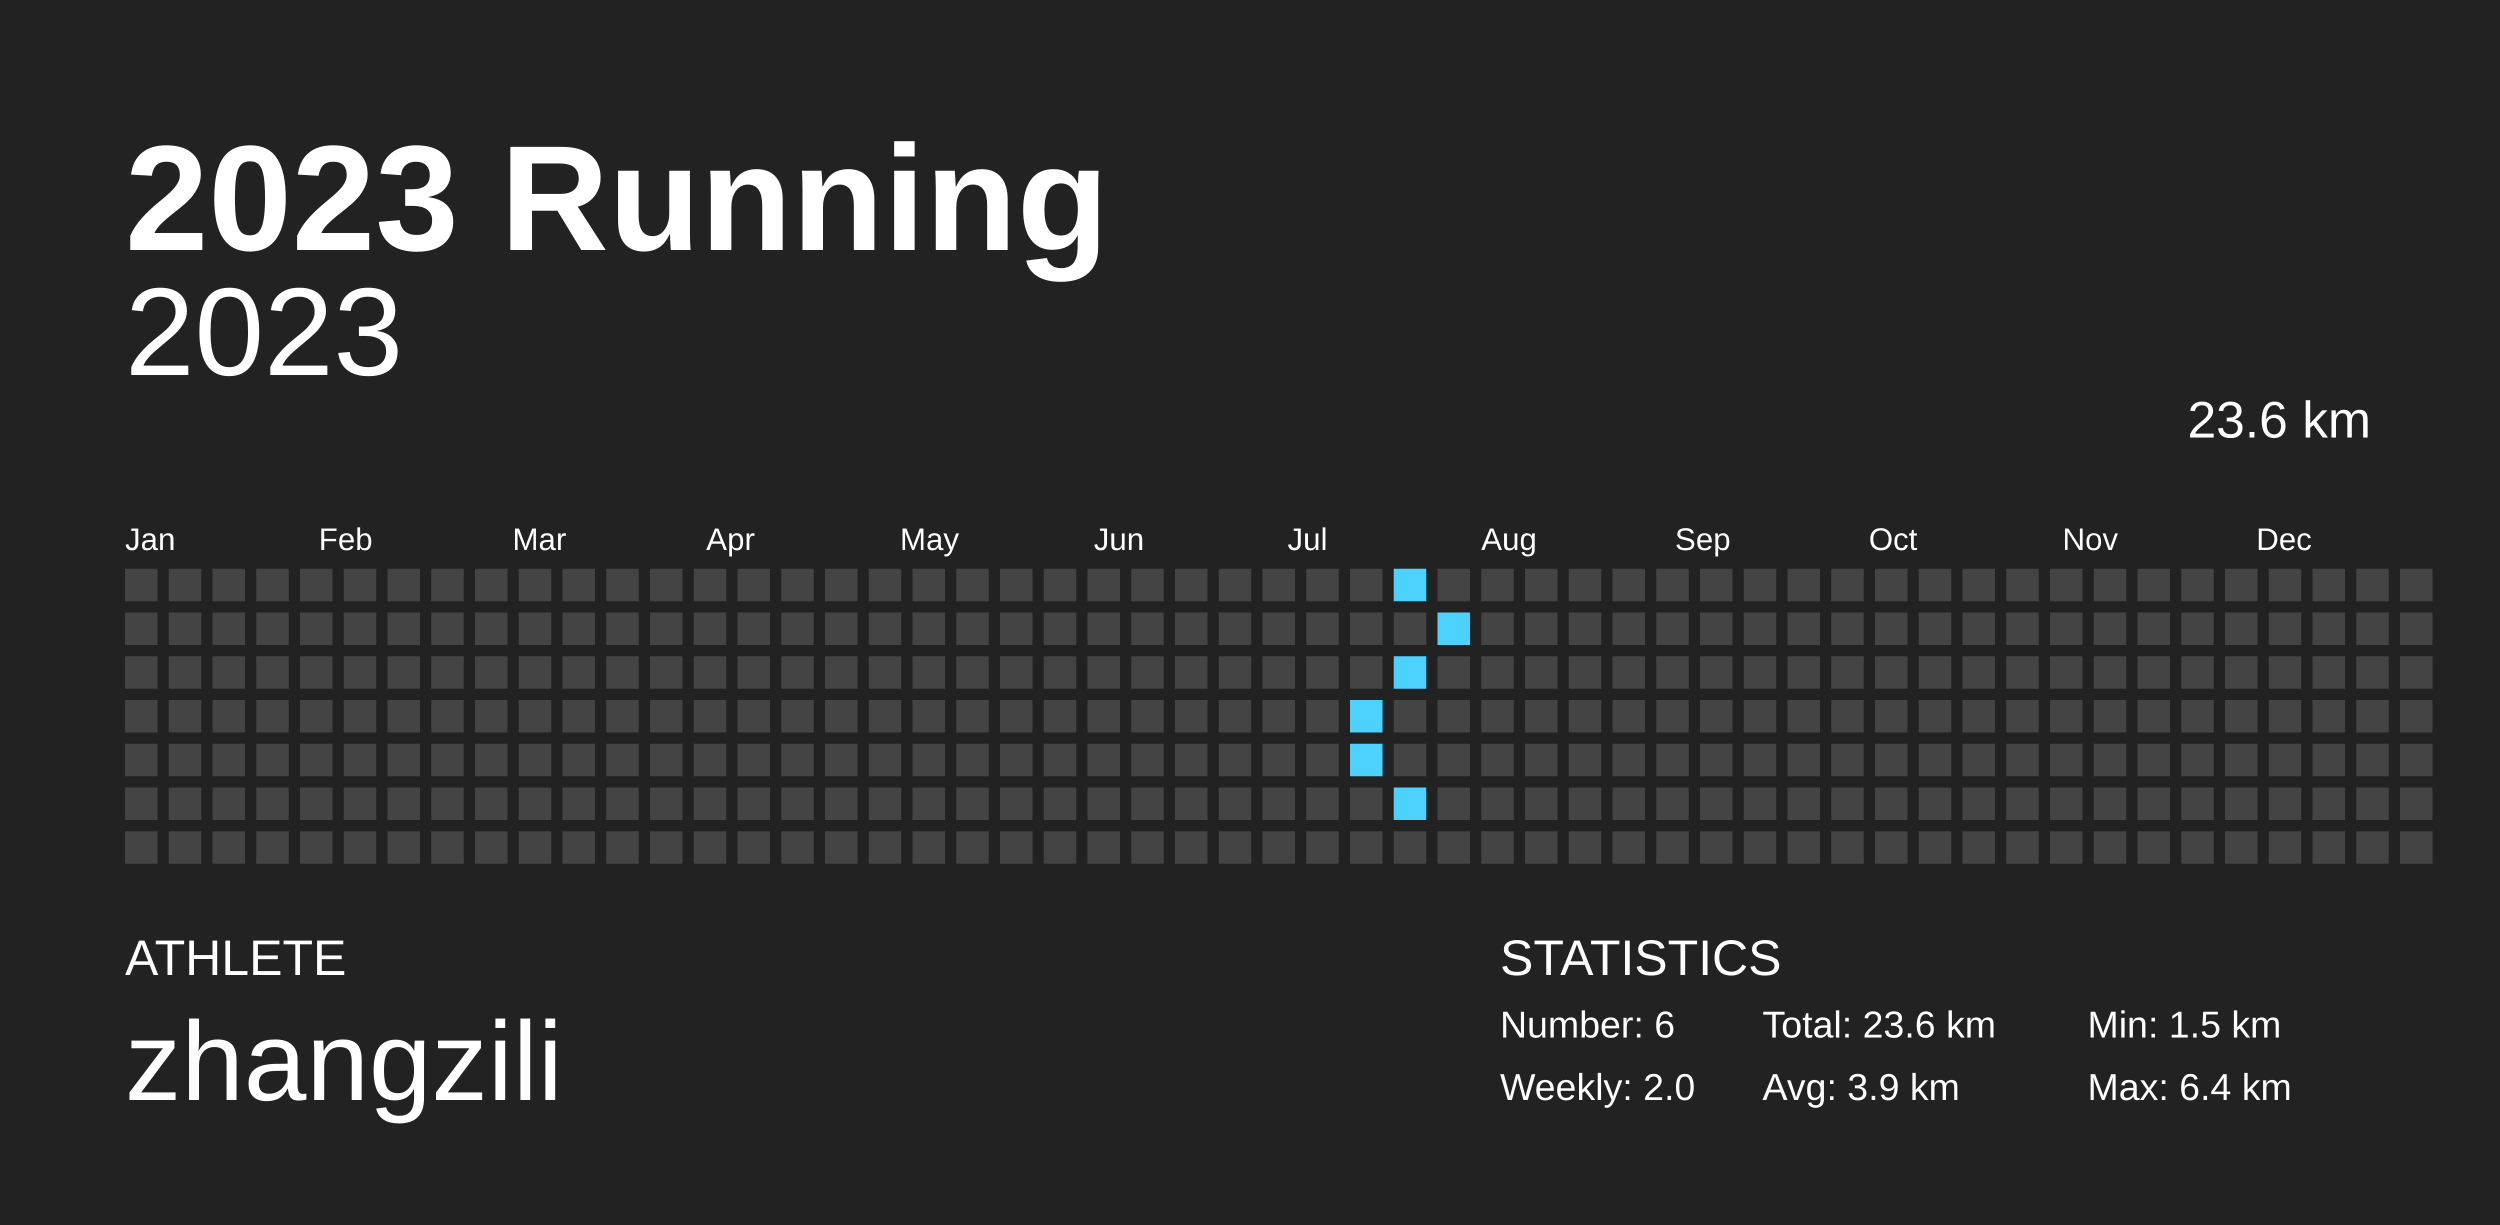
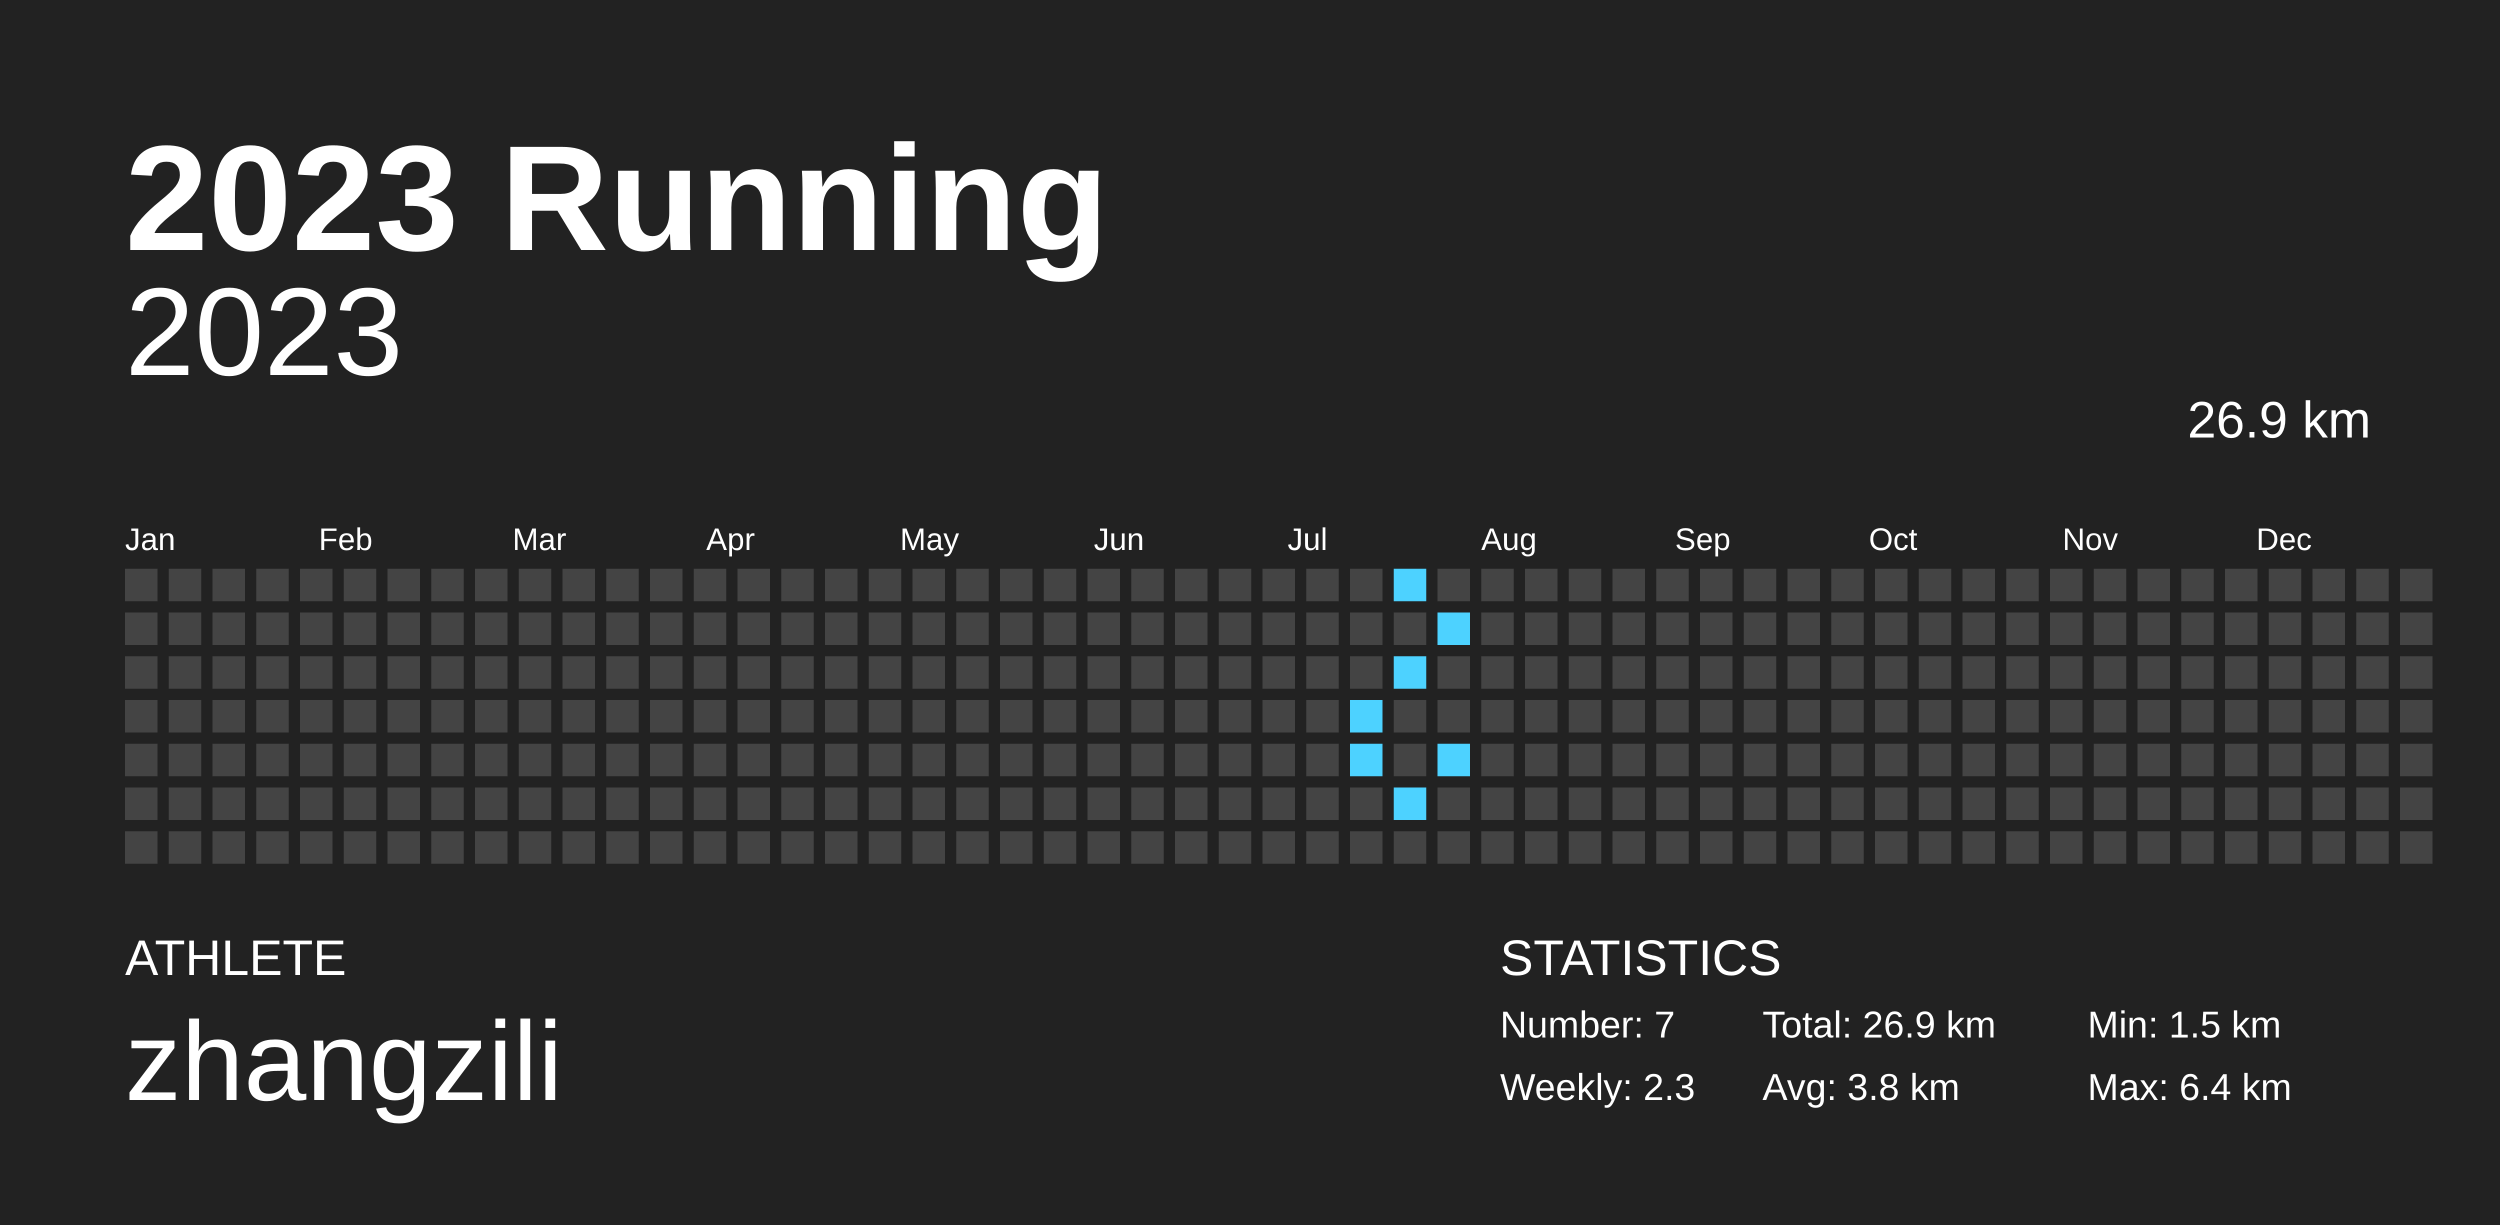
<svg xmlns="http://www.w3.org/2000/svg" baseProfile="full" height="98mm" version="1.1" viewBox="0,0,200,98" width="200mm">
  <defs />
  <rect fill="#222222" height="98" width="200" x="0" y="0" />
  <text fill="#FFFFFF" style="font-size:12px; font-family:Arial; font-weight:bold;" x="10" y="20">2023 Running</text>
  <text fill="#FFFFFF" style="font-size:4px; font-family:Arial" x="10" y="78">ATHLETE</text>
  <text fill="#FFFFFF" style="font-size:9px; font-family:Arial" x="10" y="88">zhangzili</text>
  <text fill="#FFFFFF" style="font-size:4px; font-family:Arial" x="120" y="78">STATISTICS</text>
-   <text fill="#FFFFFF" style="font-size:3px; font-family:Arial" x="120" y="83">Number: 6</text>
-   <text fill="#FFFFFF" style="font-size:3px; font-family:Arial" x="120" y="88">Weekly: 2.0</text>
-   <text fill="#FFFFFF" style="font-size:3px; font-family:Arial" x="141" y="83">Total: 23.6 km</text>
-   <text fill="#FFFFFF" style="font-size:3px; font-family:Arial" x="141" y="88">Avg: 3.9 km</text>
+   <text fill="#FFFFFF" style="font-size:3px; font-family:Arial" x="120" y="83">Number: 7</text>
+   <text fill="#FFFFFF" style="font-size:3px; font-family:Arial" x="120" y="88">Weekly: 2.3</text>
+   <text fill="#FFFFFF" style="font-size:3px; font-family:Arial" x="141" y="83">Total: 26.9 km</text>
+   <text fill="#FFFFFF" style="font-size:3px; font-family:Arial" x="141" y="88">Avg: 3.8 km</text>
  <text fill="#FFFFFF" style="font-size:3px; font-family:Arial" x="167" y="83">Min: 1.5 km</text>
  <text fill="#FFFFFF" style="font-size:3px; font-family:Arial" x="167" y="88">Max: 6.4 km</text>
  <text alignment-baseline="hanging" fill="#FFFFFF" style="font-size:10.0px; font-family:Arial;" x="10" y="30">2023</text>
-   <text alignment-baseline="hanging" fill="#FFFFFF" style="font-size:4.125px; font-family:Arial;" x="175" y="35">23.6 km</text>
+   <text alignment-baseline="hanging" fill="#FFFFFF" style="font-size:4.125px; font-family:Arial;" x="175" y="35">26.9 km</text>
  <text fill="#FFFFFF" style="font-size:2.5px; font-family:Arial" x="10.0" y="44">Jan</text>
  <text fill="#FFFFFF" style="font-size:2.5px; font-family:Arial" x="25.5" y="44">Feb</text>
  <text fill="#FFFFFF" style="font-size:2.5px; font-family:Arial" x="41.0" y="44">Mar</text>
  <text fill="#FFFFFF" style="font-size:2.5px; font-family:Arial" x="56.5" y="44">Apr</text>
  <text fill="#FFFFFF" style="font-size:2.5px; font-family:Arial" x="72.0" y="44">May</text>
  <text fill="#FFFFFF" style="font-size:2.5px; font-family:Arial" x="87.5" y="44">Jun</text>
  <text fill="#FFFFFF" style="font-size:2.5px; font-family:Arial" x="103.0" y="44">Jul</text>
  <text fill="#FFFFFF" style="font-size:2.5px; font-family:Arial" x="118.5" y="44">Aug</text>
  <text fill="#FFFFFF" style="font-size:2.5px; font-family:Arial" x="134.0" y="44">Sep</text>
  <text fill="#FFFFFF" style="font-size:2.5px; font-family:Arial" x="149.5" y="44">Oct</text>
  <text fill="#FFFFFF" style="font-size:2.5px; font-family:Arial" x="165.0" y="44">Nov</text>
  <text fill="#FFFFFF" style="font-size:2.5px; font-family:Arial" x="180.5" y="44">Dec</text>
  <rect fill="#444444" height="2.6" width="2.6" x="10.0" y="45.5" />
  <rect fill="#444444" height="2.6" width="2.6" x="10.0" y="49.0" />
  <rect fill="#444444" height="2.6" width="2.6" x="10.0" y="52.5" />
  <rect fill="#444444" height="2.6" width="2.6" x="10.0" y="56.0" />
  <rect fill="#444444" height="2.6" width="2.6" x="10.0" y="59.5" />
  <rect fill="#444444" height="2.6" width="2.6" x="10.0" y="63.0" />
  <rect fill="#444444" height="2.6" width="2.6" x="10.0" y="66.5" />
  <rect fill="#444444" height="2.6" width="2.6" x="13.5" y="45.5" />
  <rect fill="#444444" height="2.6" width="2.6" x="13.5" y="49.0" />
  <rect fill="#444444" height="2.6" width="2.6" x="13.5" y="52.5" />
  <rect fill="#444444" height="2.6" width="2.6" x="13.5" y="56.0" />
  <rect fill="#444444" height="2.6" width="2.6" x="13.5" y="59.5" />
  <rect fill="#444444" height="2.6" width="2.6" x="13.5" y="63.0" />
  <rect fill="#444444" height="2.6" width="2.6" x="13.5" y="66.5" />
  <rect fill="#444444" height="2.6" width="2.6" x="17.0" y="45.5" />
  <rect fill="#444444" height="2.6" width="2.6" x="17.0" y="49.0" />
  <rect fill="#444444" height="2.6" width="2.6" x="17.0" y="52.5" />
  <rect fill="#444444" height="2.6" width="2.6" x="17.0" y="56.0" />
  <rect fill="#444444" height="2.6" width="2.6" x="17.0" y="59.5" />
  <rect fill="#444444" height="2.6" width="2.6" x="17.0" y="63.0" />
  <rect fill="#444444" height="2.6" width="2.6" x="17.0" y="66.5" />
  <rect fill="#444444" height="2.6" width="2.6" x="20.5" y="45.5" />
  <rect fill="#444444" height="2.6" width="2.6" x="20.5" y="49.0" />
  <rect fill="#444444" height="2.6" width="2.6" x="20.5" y="52.5" />
  <rect fill="#444444" height="2.6" width="2.6" x="20.5" y="56.0" />
  <rect fill="#444444" height="2.6" width="2.6" x="20.5" y="59.5" />
  <rect fill="#444444" height="2.6" width="2.6" x="20.5" y="63.0" />
  <rect fill="#444444" height="2.6" width="2.6" x="20.5" y="66.5" />
  <rect fill="#444444" height="2.6" width="2.6" x="24.0" y="45.5" />
  <rect fill="#444444" height="2.6" width="2.6" x="24.0" y="49.0" />
  <rect fill="#444444" height="2.6" width="2.6" x="24.0" y="52.5" />
  <rect fill="#444444" height="2.6" width="2.6" x="24.0" y="56.0" />
  <rect fill="#444444" height="2.6" width="2.6" x="24.0" y="59.5" />
  <rect fill="#444444" height="2.6" width="2.6" x="24.0" y="63.0" />
  <rect fill="#444444" height="2.6" width="2.6" x="24.0" y="66.5" />
  <rect fill="#444444" height="2.6" width="2.6" x="27.5" y="45.5" />
  <rect fill="#444444" height="2.6" width="2.6" x="27.5" y="49.0" />
  <rect fill="#444444" height="2.6" width="2.6" x="27.5" y="52.5" />
  <rect fill="#444444" height="2.6" width="2.6" x="27.5" y="56.0" />
  <rect fill="#444444" height="2.6" width="2.6" x="27.5" y="59.5" />
  <rect fill="#444444" height="2.6" width="2.6" x="27.5" y="63.0" />
  <rect fill="#444444" height="2.6" width="2.6" x="27.5" y="66.5" />
  <rect fill="#444444" height="2.6" width="2.6" x="31.0" y="45.5" />
  <rect fill="#444444" height="2.6" width="2.6" x="31.0" y="49.0" />
  <rect fill="#444444" height="2.6" width="2.6" x="31.0" y="52.5" />
  <rect fill="#444444" height="2.6" width="2.6" x="31.0" y="56.0" />
  <rect fill="#444444" height="2.6" width="2.6" x="31.0" y="59.5" />
  <rect fill="#444444" height="2.6" width="2.6" x="31.0" y="63.0" />
  <rect fill="#444444" height="2.6" width="2.6" x="31.0" y="66.5" />
  <rect fill="#444444" height="2.6" width="2.6" x="34.5" y="45.5" />
  <rect fill="#444444" height="2.6" width="2.6" x="34.5" y="49.0" />
  <rect fill="#444444" height="2.6" width="2.6" x="34.5" y="52.5" />
  <rect fill="#444444" height="2.6" width="2.6" x="34.5" y="56.0" />
  <rect fill="#444444" height="2.6" width="2.6" x="34.5" y="59.5" />
  <rect fill="#444444" height="2.6" width="2.6" x="34.5" y="63.0" />
  <rect fill="#444444" height="2.6" width="2.6" x="34.5" y="66.5" />
  <rect fill="#444444" height="2.6" width="2.6" x="38.0" y="45.5" />
  <rect fill="#444444" height="2.6" width="2.6" x="38.0" y="49.0" />
  <rect fill="#444444" height="2.6" width="2.6" x="38.0" y="52.5" />
  <rect fill="#444444" height="2.6" width="2.6" x="38.0" y="56.0" />
  <rect fill="#444444" height="2.6" width="2.6" x="38.0" y="59.5" />
  <rect fill="#444444" height="2.6" width="2.6" x="38.0" y="63.0" />
  <rect fill="#444444" height="2.6" width="2.6" x="38.0" y="66.5" />
  <rect fill="#444444" height="2.6" width="2.6" x="41.5" y="45.5" />
  <rect fill="#444444" height="2.6" width="2.6" x="41.5" y="49.0" />
  <rect fill="#444444" height="2.6" width="2.6" x="41.5" y="52.5" />
  <rect fill="#444444" height="2.6" width="2.6" x="41.5" y="56.0" />
  <rect fill="#444444" height="2.6" width="2.6" x="41.5" y="59.5" />
  <rect fill="#444444" height="2.6" width="2.6" x="41.5" y="63.0" />
  <rect fill="#444444" height="2.6" width="2.6" x="41.5" y="66.5" />
  <rect fill="#444444" height="2.6" width="2.6" x="45.0" y="45.5" />
  <rect fill="#444444" height="2.6" width="2.6" x="45.0" y="49.0" />
  <rect fill="#444444" height="2.6" width="2.6" x="45.0" y="52.5" />
  <rect fill="#444444" height="2.6" width="2.6" x="45.0" y="56.0" />
  <rect fill="#444444" height="2.6" width="2.6" x="45.0" y="59.5" />
  <rect fill="#444444" height="2.6" width="2.6" x="45.0" y="63.0" />
  <rect fill="#444444" height="2.6" width="2.6" x="45.0" y="66.5" />
  <rect fill="#444444" height="2.6" width="2.6" x="48.5" y="45.5" />
  <rect fill="#444444" height="2.6" width="2.6" x="48.5" y="49.0" />
  <rect fill="#444444" height="2.6" width="2.6" x="48.5" y="52.5" />
  <rect fill="#444444" height="2.6" width="2.6" x="48.5" y="56.0" />
  <rect fill="#444444" height="2.6" width="2.6" x="48.5" y="59.5" />
  <rect fill="#444444" height="2.6" width="2.6" x="48.5" y="63.0" />
  <rect fill="#444444" height="2.6" width="2.6" x="48.5" y="66.5" />
  <rect fill="#444444" height="2.6" width="2.6" x="52.0" y="45.5" />
  <rect fill="#444444" height="2.6" width="2.6" x="52.0" y="49.0" />
  <rect fill="#444444" height="2.6" width="2.6" x="52.0" y="52.5" />
  <rect fill="#444444" height="2.6" width="2.6" x="52.0" y="56.0" />
  <rect fill="#444444" height="2.6" width="2.6" x="52.0" y="59.5" />
  <rect fill="#444444" height="2.6" width="2.6" x="52.0" y="63.0" />
  <rect fill="#444444" height="2.6" width="2.6" x="52.0" y="66.5" />
  <rect fill="#444444" height="2.6" width="2.6" x="55.5" y="45.5" />
  <rect fill="#444444" height="2.6" width="2.6" x="55.5" y="49.0" />
  <rect fill="#444444" height="2.6" width="2.6" x="55.5" y="52.5" />
  <rect fill="#444444" height="2.6" width="2.6" x="55.5" y="56.0" />
  <rect fill="#444444" height="2.6" width="2.6" x="55.5" y="59.5" />
  <rect fill="#444444" height="2.6" width="2.6" x="55.5" y="63.0" />
  <rect fill="#444444" height="2.6" width="2.6" x="55.5" y="66.5" />
  <rect fill="#444444" height="2.6" width="2.6" x="59.0" y="45.5" />
  <rect fill="#444444" height="2.6" width="2.6" x="59.0" y="49.0" />
  <rect fill="#444444" height="2.6" width="2.6" x="59.0" y="52.5" />
  <rect fill="#444444" height="2.6" width="2.6" x="59.0" y="56.0" />
  <rect fill="#444444" height="2.6" width="2.6" x="59.0" y="59.5" />
  <rect fill="#444444" height="2.6" width="2.6" x="59.0" y="63.0" />
  <rect fill="#444444" height="2.6" width="2.6" x="59.0" y="66.5" />
  <rect fill="#444444" height="2.6" width="2.6" x="62.5" y="45.5" />
  <rect fill="#444444" height="2.6" width="2.6" x="62.5" y="49.0" />
  <rect fill="#444444" height="2.6" width="2.6" x="62.5" y="52.5" />
  <rect fill="#444444" height="2.6" width="2.6" x="62.5" y="56.0" />
  <rect fill="#444444" height="2.6" width="2.6" x="62.5" y="59.5" />
  <rect fill="#444444" height="2.6" width="2.6" x="62.5" y="63.0" />
  <rect fill="#444444" height="2.6" width="2.6" x="62.5" y="66.5" />
  <rect fill="#444444" height="2.6" width="2.6" x="66.0" y="45.5" />
  <rect fill="#444444" height="2.6" width="2.6" x="66.0" y="49.0" />
  <rect fill="#444444" height="2.6" width="2.6" x="66.0" y="52.5" />
  <rect fill="#444444" height="2.6" width="2.6" x="66.0" y="56.0" />
  <rect fill="#444444" height="2.6" width="2.6" x="66.0" y="59.5" />
  <rect fill="#444444" height="2.6" width="2.6" x="66.0" y="63.0" />
  <rect fill="#444444" height="2.6" width="2.6" x="66.0" y="66.5" />
  <rect fill="#444444" height="2.6" width="2.6" x="69.5" y="45.5" />
  <rect fill="#444444" height="2.6" width="2.6" x="69.5" y="49.0" />
  <rect fill="#444444" height="2.6" width="2.6" x="69.5" y="52.5" />
  <rect fill="#444444" height="2.6" width="2.6" x="69.5" y="56.0" />
  <rect fill="#444444" height="2.6" width="2.6" x="69.5" y="59.5" />
  <rect fill="#444444" height="2.6" width="2.6" x="69.5" y="63.0" />
  <rect fill="#444444" height="2.6" width="2.6" x="69.5" y="66.5" />
  <rect fill="#444444" height="2.6" width="2.6" x="73.0" y="45.5" />
  <rect fill="#444444" height="2.6" width="2.6" x="73.0" y="49.0" />
  <rect fill="#444444" height="2.6" width="2.6" x="73.0" y="52.5" />
  <rect fill="#444444" height="2.6" width="2.6" x="73.0" y="56.0" />
  <rect fill="#444444" height="2.6" width="2.6" x="73.0" y="59.5" />
  <rect fill="#444444" height="2.6" width="2.6" x="73.0" y="63.0" />
  <rect fill="#444444" height="2.6" width="2.6" x="73.0" y="66.5" />
  <rect fill="#444444" height="2.6" width="2.6" x="76.5" y="45.5" />
  <rect fill="#444444" height="2.6" width="2.6" x="76.5" y="49.0" />
  <rect fill="#444444" height="2.6" width="2.6" x="76.5" y="52.5" />
  <rect fill="#444444" height="2.6" width="2.6" x="76.5" y="56.0" />
  <rect fill="#444444" height="2.6" width="2.6" x="76.5" y="59.5" />
  <rect fill="#444444" height="2.6" width="2.6" x="76.5" y="63.0" />
  <rect fill="#444444" height="2.6" width="2.6" x="76.5" y="66.5" />
  <rect fill="#444444" height="2.6" width="2.6" x="80.0" y="45.5" />
  <rect fill="#444444" height="2.6" width="2.6" x="80.0" y="49.0" />
  <rect fill="#444444" height="2.6" width="2.6" x="80.0" y="52.5" />
  <rect fill="#444444" height="2.6" width="2.6" x="80.0" y="56.0" />
  <rect fill="#444444" height="2.6" width="2.6" x="80.0" y="59.5" />
  <rect fill="#444444" height="2.6" width="2.6" x="80.0" y="63.0" />
  <rect fill="#444444" height="2.6" width="2.6" x="80.0" y="66.5" />
  <rect fill="#444444" height="2.6" width="2.6" x="83.5" y="45.5" />
  <rect fill="#444444" height="2.6" width="2.6" x="83.5" y="49.0" />
  <rect fill="#444444" height="2.6" width="2.6" x="83.5" y="52.5" />
  <rect fill="#444444" height="2.6" width="2.6" x="83.5" y="56.0" />
  <rect fill="#444444" height="2.6" width="2.6" x="83.5" y="59.5" />
  <rect fill="#444444" height="2.6" width="2.6" x="83.5" y="63.0" />
  <rect fill="#444444" height="2.6" width="2.6" x="83.5" y="66.5" />
  <rect fill="#444444" height="2.6" width="2.6" x="87.0" y="45.5" />
  <rect fill="#444444" height="2.6" width="2.6" x="87.0" y="49.0" />
  <rect fill="#444444" height="2.6" width="2.6" x="87.0" y="52.5" />
  <rect fill="#444444" height="2.6" width="2.6" x="87.0" y="56.0" />
  <rect fill="#444444" height="2.6" width="2.6" x="87.0" y="59.5" />
  <rect fill="#444444" height="2.6" width="2.6" x="87.0" y="63.0" />
  <rect fill="#444444" height="2.6" width="2.6" x="87.0" y="66.5" />
  <rect fill="#444444" height="2.6" width="2.6" x="90.5" y="45.5" />
  <rect fill="#444444" height="2.6" width="2.6" x="90.5" y="49.0" />
  <rect fill="#444444" height="2.6" width="2.6" x="90.5" y="52.5" />
  <rect fill="#444444" height="2.6" width="2.6" x="90.5" y="56.0" />
  <rect fill="#444444" height="2.6" width="2.6" x="90.5" y="59.5" />
  <rect fill="#444444" height="2.6" width="2.6" x="90.5" y="63.0" />
  <rect fill="#444444" height="2.6" width="2.6" x="90.5" y="66.5" />
  <rect fill="#444444" height="2.6" width="2.6" x="94.0" y="45.5" />
  <rect fill="#444444" height="2.6" width="2.6" x="94.0" y="49.0" />
  <rect fill="#444444" height="2.6" width="2.6" x="94.0" y="52.5" />
  <rect fill="#444444" height="2.6" width="2.6" x="94.0" y="56.0" />
  <rect fill="#444444" height="2.6" width="2.6" x="94.0" y="59.5" />
  <rect fill="#444444" height="2.6" width="2.6" x="94.0" y="63.0" />
  <rect fill="#444444" height="2.6" width="2.6" x="94.0" y="66.5" />
  <rect fill="#444444" height="2.6" width="2.6" x="97.5" y="45.5" />
  <rect fill="#444444" height="2.6" width="2.6" x="97.5" y="49.0" />
  <rect fill="#444444" height="2.6" width="2.6" x="97.5" y="52.5" />
  <rect fill="#444444" height="2.6" width="2.6" x="97.5" y="56.0" />
  <rect fill="#444444" height="2.6" width="2.6" x="97.5" y="59.5" />
  <rect fill="#444444" height="2.6" width="2.6" x="97.5" y="63.0" />
  <rect fill="#444444" height="2.6" width="2.6" x="97.5" y="66.5" />
  <rect fill="#444444" height="2.6" width="2.6" x="101.0" y="45.5" />
  <rect fill="#444444" height="2.6" width="2.6" x="101.0" y="49.0" />
  <rect fill="#444444" height="2.6" width="2.6" x="101.0" y="52.5" />
  <rect fill="#444444" height="2.6" width="2.6" x="101.0" y="56.0" />
  <rect fill="#444444" height="2.6" width="2.6" x="101.0" y="59.5" />
  <rect fill="#444444" height="2.6" width="2.6" x="101.0" y="63.0" />
  <rect fill="#444444" height="2.6" width="2.6" x="101.0" y="66.5" />
  <rect fill="#444444" height="2.6" width="2.6" x="104.5" y="45.5" />
  <rect fill="#444444" height="2.6" width="2.6" x="104.5" y="49.0" />
  <rect fill="#444444" height="2.6" width="2.6" x="104.5" y="52.5" />
  <rect fill="#444444" height="2.6" width="2.6" x="104.5" y="56.0" />
  <rect fill="#444444" height="2.6" width="2.6" x="104.5" y="59.5" />
  <rect fill="#444444" height="2.6" width="2.6" x="104.5" y="63.0" />
  <rect fill="#444444" height="2.6" width="2.6" x="104.5" y="66.5" />
  <rect fill="#444444" height="2.6" width="2.6" x="108.0" y="45.5" />
  <rect fill="#444444" height="2.6" width="2.6" x="108.0" y="49.0" />
  <rect fill="#444444" height="2.6" width="2.6" x="108.0" y="52.5" />
  <rect fill="#4dd2ff" height="2.6" width="2.6" x="108.0" y="56.0" />
  <rect fill="#4dd2ff" height="2.6" width="2.6" x="108.0" y="59.5" />
  <rect fill="#444444" height="2.6" width="2.6" x="108.0" y="63.0" />
  <rect fill="#444444" height="2.6" width="2.6" x="108.0" y="66.5" />
  <rect fill="#4dd2ff" height="2.6" width="2.6" x="111.5" y="45.5" />
  <rect fill="#444444" height="2.6" width="2.6" x="111.5" y="49.0" />
  <rect fill="#4dd2ff" height="2.6" width="2.6" x="111.5" y="52.5" />
  <rect fill="#444444" height="2.6" width="2.6" x="111.5" y="56.0" />
  <rect fill="#444444" height="2.6" width="2.6" x="111.5" y="59.5" />
  <rect fill="#4dd2ff" height="2.6" width="2.6" x="111.5" y="63.0" />
  <rect fill="#444444" height="2.6" width="2.6" x="111.5" y="66.5" />
  <rect fill="#444444" height="2.6" width="2.6" x="115.0" y="45.5" />
  <rect fill="#4dd2ff" height="2.6" width="2.6" x="115.0" y="49.0" />
  <rect fill="#444444" height="2.6" width="2.6" x="115.0" y="52.5" />
  <rect fill="#444444" height="2.6" width="2.6" x="115.0" y="56.0" />
-   <rect fill="#444444" height="2.6" width="2.6" x="115.0" y="59.5" />
+   <rect fill="#4dd2ff" height="2.6" width="2.6" x="115.0" y="59.5" />
  <rect fill="#444444" height="2.6" width="2.6" x="115.0" y="63.0" />
  <rect fill="#444444" height="2.6" width="2.6" x="115.0" y="66.5" />
  <rect fill="#444444" height="2.6" width="2.6" x="118.5" y="45.5" />
  <rect fill="#444444" height="2.6" width="2.6" x="118.5" y="49.0" />
  <rect fill="#444444" height="2.6" width="2.6" x="118.5" y="52.5" />
  <rect fill="#444444" height="2.6" width="2.6" x="118.5" y="56.0" />
  <rect fill="#444444" height="2.6" width="2.6" x="118.5" y="59.5" />
  <rect fill="#444444" height="2.6" width="2.6" x="118.5" y="63.0" />
  <rect fill="#444444" height="2.6" width="2.6" x="118.5" y="66.5" />
  <rect fill="#444444" height="2.6" width="2.6" x="122.0" y="45.5" />
  <rect fill="#444444" height="2.6" width="2.6" x="122.0" y="49.0" />
  <rect fill="#444444" height="2.6" width="2.6" x="122.0" y="52.5" />
  <rect fill="#444444" height="2.6" width="2.6" x="122.0" y="56.0" />
  <rect fill="#444444" height="2.6" width="2.6" x="122.0" y="59.5" />
  <rect fill="#444444" height="2.6" width="2.6" x="122.0" y="63.0" />
  <rect fill="#444444" height="2.6" width="2.6" x="122.0" y="66.5" />
  <rect fill="#444444" height="2.6" width="2.6" x="125.5" y="45.5" />
  <rect fill="#444444" height="2.6" width="2.6" x="125.5" y="49.0" />
  <rect fill="#444444" height="2.6" width="2.6" x="125.5" y="52.5" />
  <rect fill="#444444" height="2.6" width="2.6" x="125.5" y="56.0" />
  <rect fill="#444444" height="2.6" width="2.6" x="125.5" y="59.5" />
  <rect fill="#444444" height="2.6" width="2.6" x="125.5" y="63.0" />
  <rect fill="#444444" height="2.6" width="2.6" x="125.5" y="66.5" />
  <rect fill="#444444" height="2.6" width="2.6" x="129.0" y="45.5" />
  <rect fill="#444444" height="2.6" width="2.6" x="129.0" y="49.0" />
  <rect fill="#444444" height="2.6" width="2.6" x="129.0" y="52.5" />
  <rect fill="#444444" height="2.6" width="2.6" x="129.0" y="56.0" />
  <rect fill="#444444" height="2.6" width="2.6" x="129.0" y="59.5" />
  <rect fill="#444444" height="2.6" width="2.6" x="129.0" y="63.0" />
  <rect fill="#444444" height="2.6" width="2.6" x="129.0" y="66.5" />
  <rect fill="#444444" height="2.6" width="2.6" x="132.5" y="45.5" />
  <rect fill="#444444" height="2.6" width="2.6" x="132.5" y="49.0" />
  <rect fill="#444444" height="2.6" width="2.6" x="132.5" y="52.5" />
  <rect fill="#444444" height="2.6" width="2.6" x="132.5" y="56.0" />
  <rect fill="#444444" height="2.6" width="2.6" x="132.5" y="59.5" />
  <rect fill="#444444" height="2.6" width="2.6" x="132.5" y="63.0" />
  <rect fill="#444444" height="2.6" width="2.6" x="132.5" y="66.5" />
  <rect fill="#444444" height="2.6" width="2.6" x="136.0" y="45.5" />
  <rect fill="#444444" height="2.6" width="2.6" x="136.0" y="49.0" />
  <rect fill="#444444" height="2.6" width="2.6" x="136.0" y="52.5" />
  <rect fill="#444444" height="2.6" width="2.6" x="136.0" y="56.0" />
  <rect fill="#444444" height="2.6" width="2.6" x="136.0" y="59.5" />
  <rect fill="#444444" height="2.6" width="2.6" x="136.0" y="63.0" />
  <rect fill="#444444" height="2.6" width="2.6" x="136.0" y="66.5" />
  <rect fill="#444444" height="2.6" width="2.6" x="139.5" y="45.5" />
  <rect fill="#444444" height="2.6" width="2.6" x="139.5" y="49.0" />
  <rect fill="#444444" height="2.6" width="2.6" x="139.5" y="52.5" />
  <rect fill="#444444" height="2.6" width="2.6" x="139.5" y="56.0" />
  <rect fill="#444444" height="2.6" width="2.6" x="139.5" y="59.5" />
  <rect fill="#444444" height="2.6" width="2.6" x="139.5" y="63.0" />
  <rect fill="#444444" height="2.6" width="2.6" x="139.5" y="66.5" />
  <rect fill="#444444" height="2.6" width="2.6" x="143.0" y="45.5" />
  <rect fill="#444444" height="2.6" width="2.6" x="143.0" y="49.0" />
  <rect fill="#444444" height="2.6" width="2.6" x="143.0" y="52.5" />
  <rect fill="#444444" height="2.6" width="2.6" x="143.0" y="56.0" />
  <rect fill="#444444" height="2.6" width="2.6" x="143.0" y="59.5" />
  <rect fill="#444444" height="2.6" width="2.6" x="143.0" y="63.0" />
  <rect fill="#444444" height="2.6" width="2.6" x="143.0" y="66.5" />
  <rect fill="#444444" height="2.6" width="2.6" x="146.5" y="45.5" />
  <rect fill="#444444" height="2.6" width="2.6" x="146.5" y="49.0" />
  <rect fill="#444444" height="2.6" width="2.6" x="146.5" y="52.5" />
  <rect fill="#444444" height="2.6" width="2.6" x="146.5" y="56.0" />
  <rect fill="#444444" height="2.6" width="2.6" x="146.5" y="59.5" />
  <rect fill="#444444" height="2.6" width="2.6" x="146.5" y="63.0" />
  <rect fill="#444444" height="2.6" width="2.6" x="146.5" y="66.5" />
  <rect fill="#444444" height="2.6" width="2.6" x="150.0" y="45.5" />
  <rect fill="#444444" height="2.6" width="2.6" x="150.0" y="49.0" />
  <rect fill="#444444" height="2.6" width="2.6" x="150.0" y="52.5" />
  <rect fill="#444444" height="2.6" width="2.6" x="150.0" y="56.0" />
  <rect fill="#444444" height="2.6" width="2.6" x="150.0" y="59.5" />
  <rect fill="#444444" height="2.6" width="2.6" x="150.0" y="63.0" />
  <rect fill="#444444" height="2.6" width="2.6" x="150.0" y="66.5" />
  <rect fill="#444444" height="2.6" width="2.6" x="153.5" y="45.5" />
  <rect fill="#444444" height="2.6" width="2.6" x="153.5" y="49.0" />
  <rect fill="#444444" height="2.6" width="2.6" x="153.5" y="52.5" />
  <rect fill="#444444" height="2.6" width="2.6" x="153.5" y="56.0" />
  <rect fill="#444444" height="2.6" width="2.6" x="153.5" y="59.5" />
  <rect fill="#444444" height="2.6" width="2.6" x="153.5" y="63.0" />
  <rect fill="#444444" height="2.6" width="2.6" x="153.5" y="66.5" />
  <rect fill="#444444" height="2.6" width="2.6" x="157.0" y="45.5" />
  <rect fill="#444444" height="2.6" width="2.6" x="157.0" y="49.0" />
  <rect fill="#444444" height="2.6" width="2.6" x="157.0" y="52.5" />
  <rect fill="#444444" height="2.6" width="2.6" x="157.0" y="56.0" />
  <rect fill="#444444" height="2.6" width="2.6" x="157.0" y="59.5" />
  <rect fill="#444444" height="2.6" width="2.6" x="157.0" y="63.0" />
  <rect fill="#444444" height="2.6" width="2.6" x="157.0" y="66.5" />
  <rect fill="#444444" height="2.6" width="2.6" x="160.5" y="45.5" />
  <rect fill="#444444" height="2.6" width="2.6" x="160.5" y="49.0" />
  <rect fill="#444444" height="2.6" width="2.6" x="160.5" y="52.5" />
  <rect fill="#444444" height="2.6" width="2.6" x="160.5" y="56.0" />
  <rect fill="#444444" height="2.6" width="2.6" x="160.5" y="59.5" />
  <rect fill="#444444" height="2.6" width="2.6" x="160.5" y="63.0" />
  <rect fill="#444444" height="2.6" width="2.6" x="160.5" y="66.5" />
  <rect fill="#444444" height="2.6" width="2.6" x="164.0" y="45.5" />
  <rect fill="#444444" height="2.6" width="2.6" x="164.0" y="49.0" />
  <rect fill="#444444" height="2.6" width="2.6" x="164.0" y="52.5" />
  <rect fill="#444444" height="2.6" width="2.6" x="164.0" y="56.0" />
  <rect fill="#444444" height="2.6" width="2.6" x="164.0" y="59.5" />
  <rect fill="#444444" height="2.6" width="2.6" x="164.0" y="63.0" />
  <rect fill="#444444" height="2.6" width="2.6" x="164.0" y="66.5" />
  <rect fill="#444444" height="2.6" width="2.6" x="167.5" y="45.5" />
  <rect fill="#444444" height="2.6" width="2.6" x="167.5" y="49.0" />
  <rect fill="#444444" height="2.6" width="2.6" x="167.5" y="52.5" />
  <rect fill="#444444" height="2.6" width="2.6" x="167.5" y="56.0" />
  <rect fill="#444444" height="2.6" width="2.6" x="167.5" y="59.5" />
  <rect fill="#444444" height="2.6" width="2.6" x="167.5" y="63.0" />
  <rect fill="#444444" height="2.6" width="2.6" x="167.5" y="66.5" />
  <rect fill="#444444" height="2.6" width="2.6" x="171.0" y="45.5" />
  <rect fill="#444444" height="2.6" width="2.6" x="171.0" y="49.0" />
  <rect fill="#444444" height="2.6" width="2.6" x="171.0" y="52.5" />
  <rect fill="#444444" height="2.6" width="2.6" x="171.0" y="56.0" />
  <rect fill="#444444" height="2.6" width="2.6" x="171.0" y="59.5" />
  <rect fill="#444444" height="2.6" width="2.6" x="171.0" y="63.0" />
  <rect fill="#444444" height="2.6" width="2.6" x="171.0" y="66.5" />
  <rect fill="#444444" height="2.6" width="2.6" x="174.5" y="45.5" />
  <rect fill="#444444" height="2.6" width="2.6" x="174.5" y="49.0" />
  <rect fill="#444444" height="2.6" width="2.6" x="174.5" y="52.5" />
  <rect fill="#444444" height="2.6" width="2.6" x="174.5" y="56.0" />
  <rect fill="#444444" height="2.6" width="2.6" x="174.5" y="59.5" />
  <rect fill="#444444" height="2.6" width="2.6" x="174.5" y="63.0" />
  <rect fill="#444444" height="2.6" width="2.6" x="174.5" y="66.5" />
  <rect fill="#444444" height="2.6" width="2.6" x="178.0" y="45.5" />
  <rect fill="#444444" height="2.6" width="2.6" x="178.0" y="49.0" />
  <rect fill="#444444" height="2.6" width="2.6" x="178.0" y="52.5" />
  <rect fill="#444444" height="2.6" width="2.6" x="178.0" y="56.0" />
  <rect fill="#444444" height="2.6" width="2.6" x="178.0" y="59.5" />
  <rect fill="#444444" height="2.6" width="2.6" x="178.0" y="63.0" />
  <rect fill="#444444" height="2.6" width="2.6" x="178.0" y="66.5" />
  <rect fill="#444444" height="2.6" width="2.6" x="181.5" y="45.5" />
  <rect fill="#444444" height="2.6" width="2.6" x="181.5" y="49.0" />
  <rect fill="#444444" height="2.6" width="2.6" x="181.5" y="52.5" />
  <rect fill="#444444" height="2.6" width="2.6" x="181.5" y="56.0" />
  <rect fill="#444444" height="2.6" width="2.6" x="181.5" y="59.5" />
  <rect fill="#444444" height="2.6" width="2.6" x="181.5" y="63.0" />
  <rect fill="#444444" height="2.6" width="2.6" x="181.5" y="66.5" />
  <rect fill="#444444" height="2.6" width="2.6" x="185.0" y="45.5" />
  <rect fill="#444444" height="2.6" width="2.6" x="185.0" y="49.0" />
  <rect fill="#444444" height="2.6" width="2.6" x="185.0" y="52.5" />
  <rect fill="#444444" height="2.6" width="2.6" x="185.0" y="56.0" />
  <rect fill="#444444" height="2.6" width="2.6" x="185.0" y="59.5" />
  <rect fill="#444444" height="2.6" width="2.6" x="185.0" y="63.0" />
  <rect fill="#444444" height="2.6" width="2.6" x="185.0" y="66.5" />
  <rect fill="#444444" height="2.6" width="2.6" x="188.5" y="45.5" />
  <rect fill="#444444" height="2.6" width="2.6" x="188.5" y="49.0" />
  <rect fill="#444444" height="2.6" width="2.6" x="188.5" y="52.5" />
  <rect fill="#444444" height="2.6" width="2.6" x="188.5" y="56.0" />
  <rect fill="#444444" height="2.6" width="2.6" x="188.5" y="59.5" />
  <rect fill="#444444" height="2.6" width="2.6" x="188.5" y="63.0" />
  <rect fill="#444444" height="2.6" width="2.6" x="188.5" y="66.5" />
  <rect fill="#444444" height="2.6" width="2.6" x="192.0" y="45.5" />
  <rect fill="#444444" height="2.6" width="2.6" x="192.0" y="49.0" />
  <rect fill="#444444" height="2.6" width="2.6" x="192.0" y="52.5" />
  <rect fill="#444444" height="2.6" width="2.6" x="192.0" y="56.0" />
  <rect fill="#444444" height="2.6" width="2.6" x="192.0" y="59.5" />
  <rect fill="#444444" height="2.6" width="2.6" x="192.0" y="63.0" />
  <rect fill="#444444" height="2.6" width="2.6" x="192.0" y="66.5" />
</svg>
